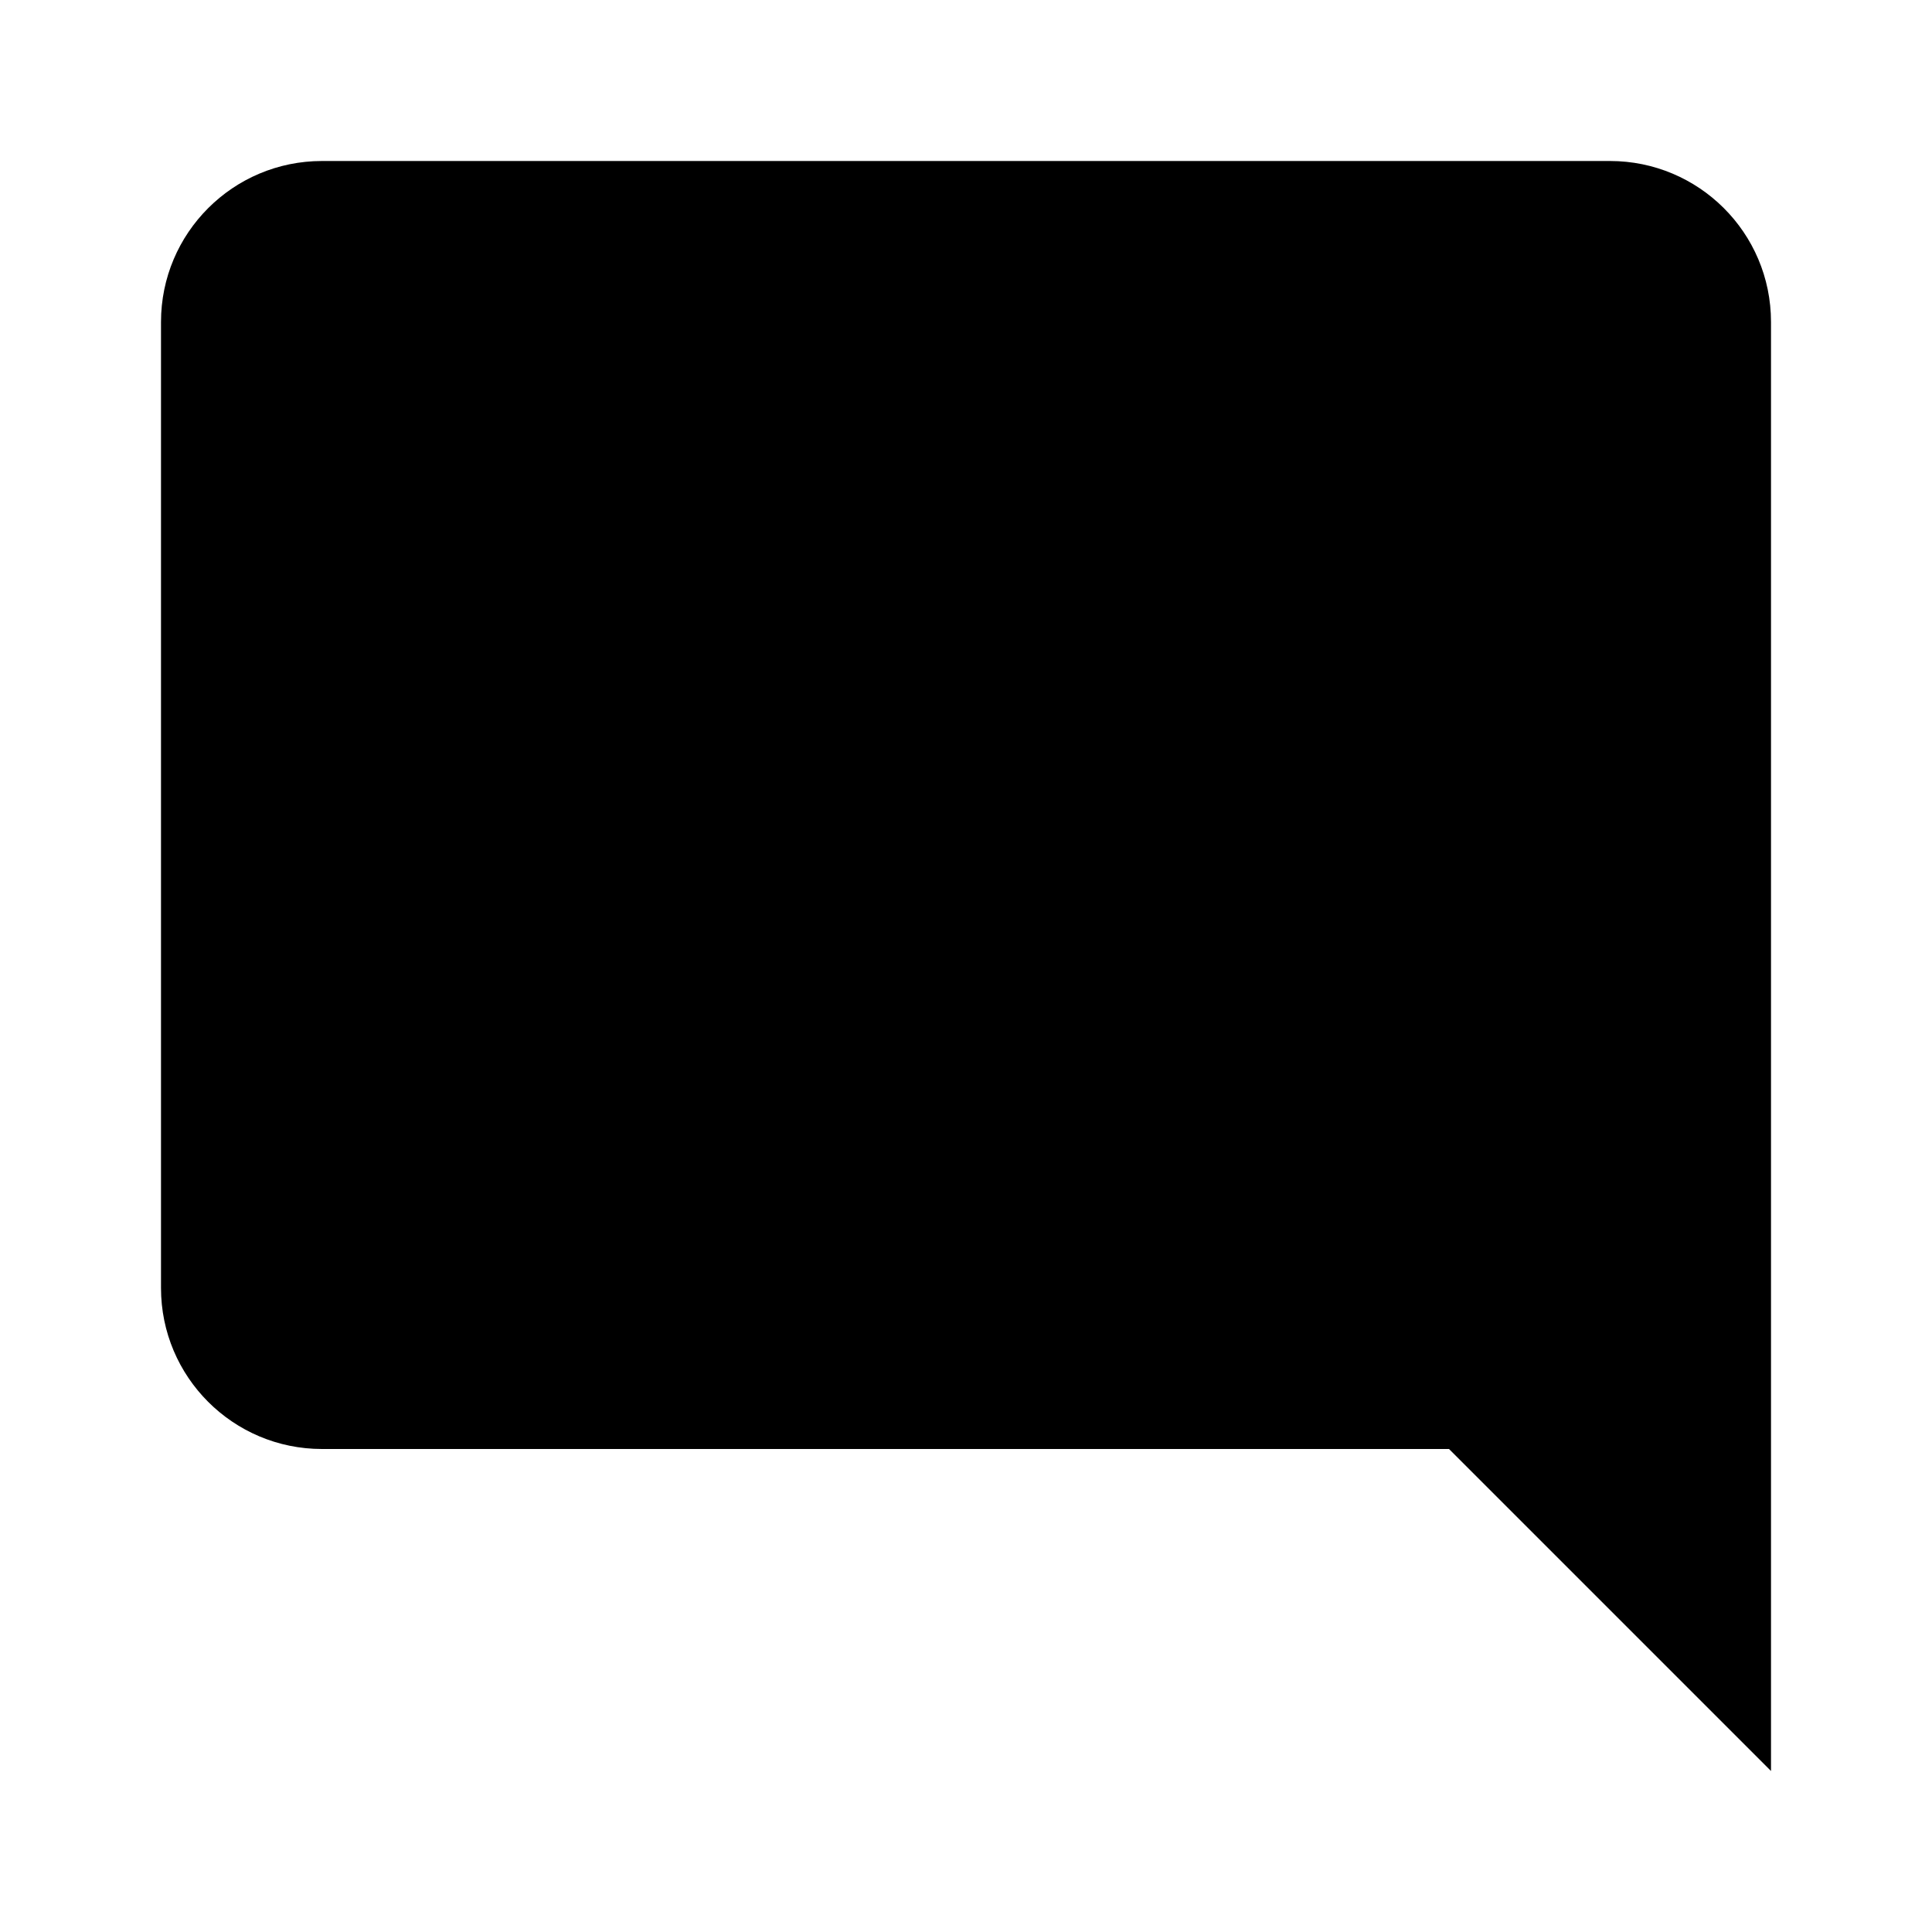
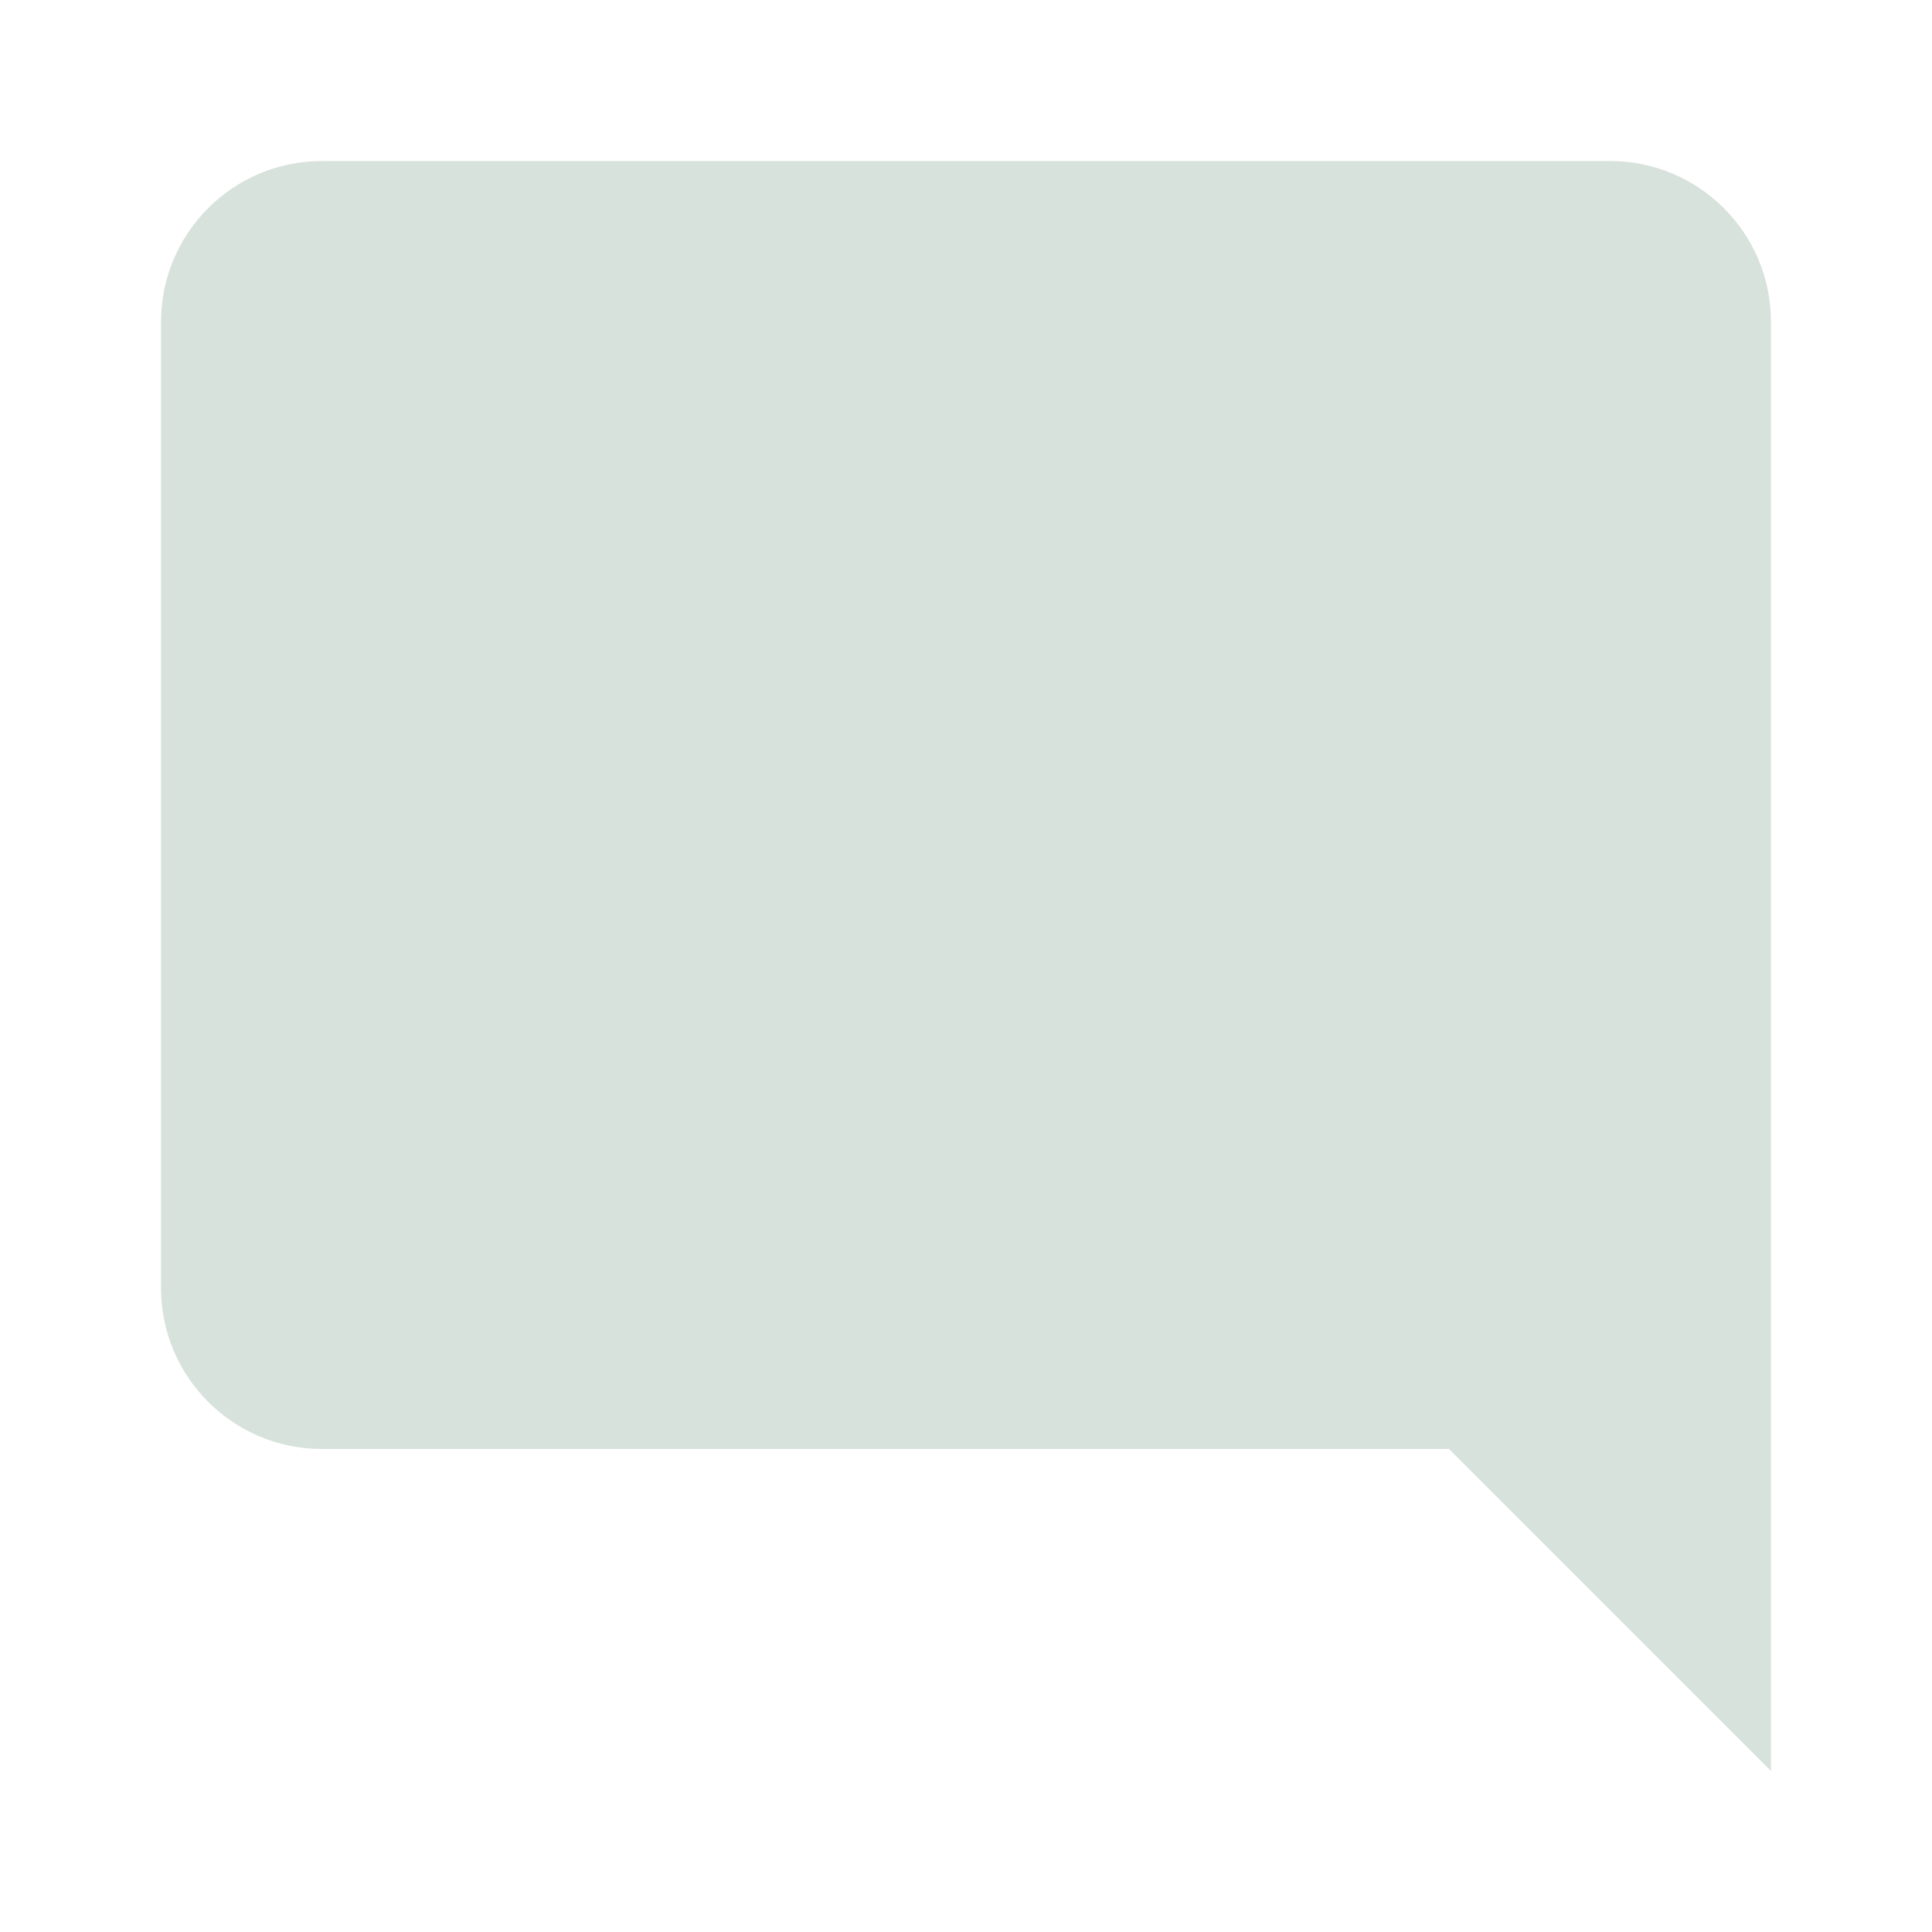
- <svg xmlns="http://www.w3.org/2000/svg" viewBox="0 0 24 24">
+ <svg xmlns="http://www.w3.org/2000/svg" viewBox="0 0 24 24" fill="#d8e2dc">
  <path d="M22,4C22,2.89 21.1,2 20,2H4A2,2 0 0,0 2,4V16A2,2 0 0,0 4,18H18L22,22V4Z" />
</svg>
